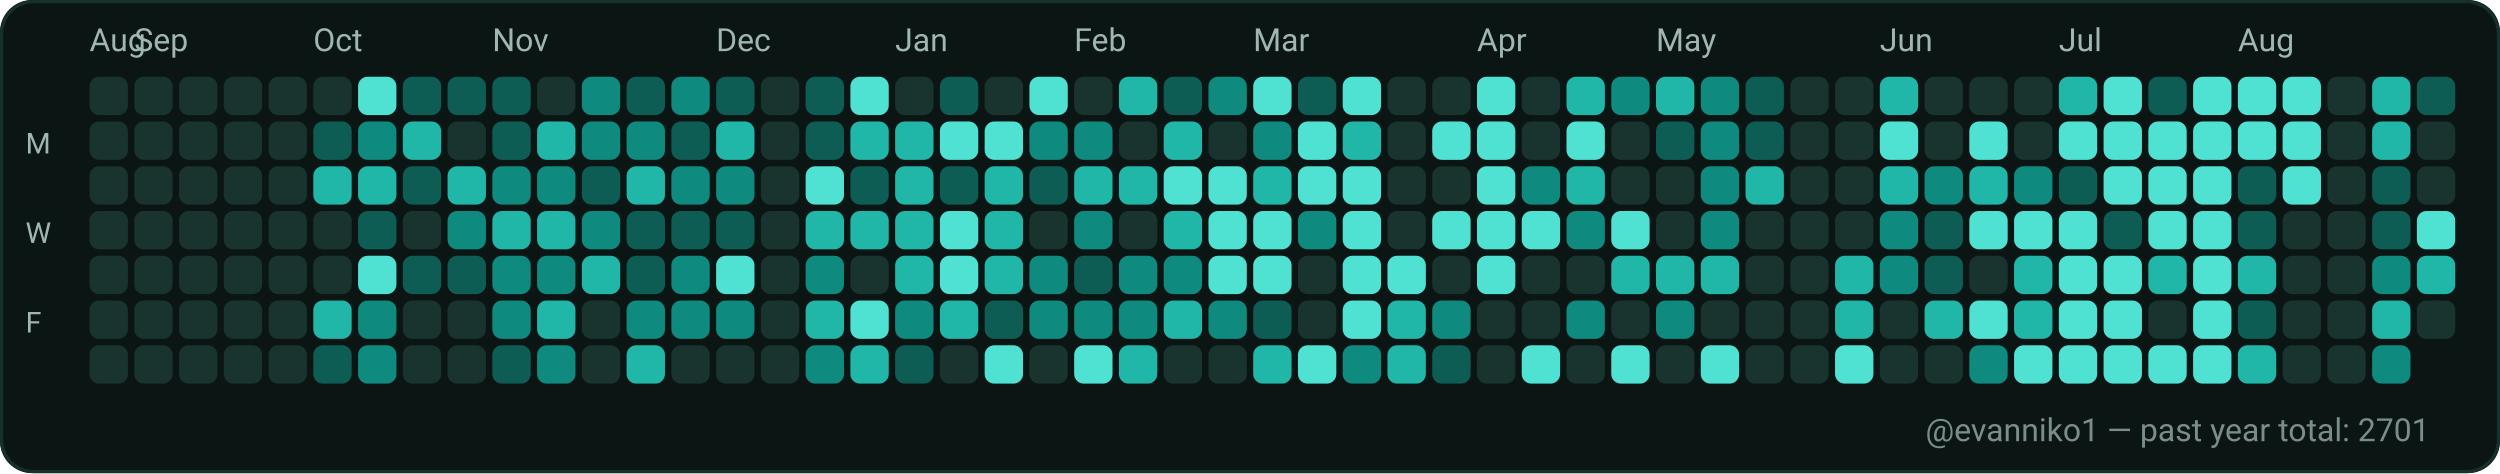
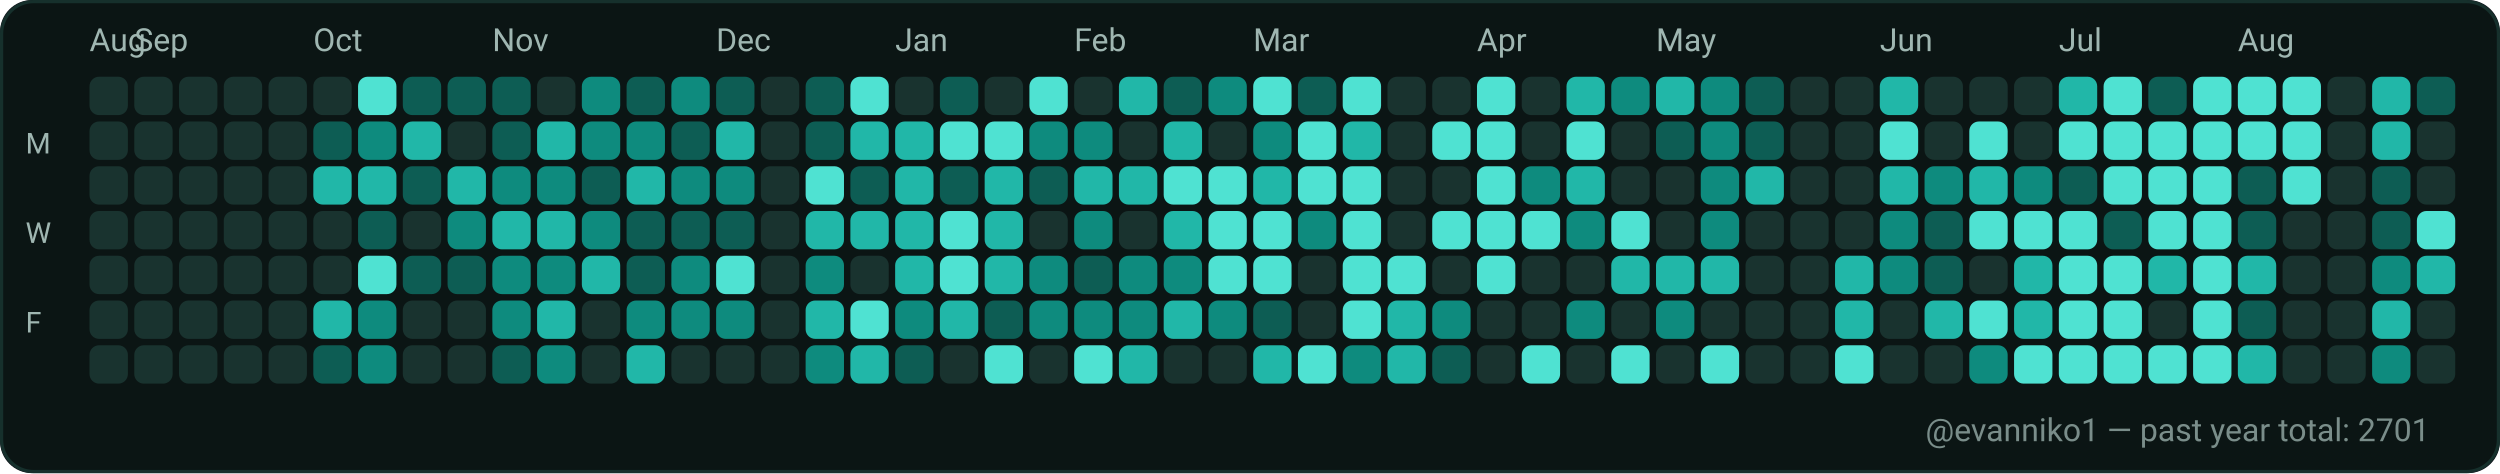
<svg xmlns="http://www.w3.org/2000/svg" width="782" height="148" viewBox="0 0 782 148" role="img" aria-label="GitHub contributions calendar for evanniko1">
  <rect x="0" y="0" width="782" height="148" rx="10" fill="#0D1117" />
  <rect x="0.5" y="0.5" width="781" height="147" rx="10" fill="#0B1514" stroke="#16302C" stroke-width="1" />
  <text x="28" y="16" fill="#9FB6B1" font-family="ui-sans-serif, system-ui, -apple-system, Segoe UI, Roboto, Ubuntu, Cantarell, Noto Sans, Helvetica Neue, Arial" font-size="10" text-rendering="geometricPrecision">Aug</text>
  <text x="42" y="16" fill="#9FB6B1" font-family="ui-sans-serif, system-ui, -apple-system, Segoe UI, Roboto, Ubuntu, Cantarell, Noto Sans, Helvetica Neue, Arial" font-size="10" text-rendering="geometricPrecision">Sep</text>
  <text x="98" y="16" fill="#9FB6B1" font-family="ui-sans-serif, system-ui, -apple-system, Segoe UI, Roboto, Ubuntu, Cantarell, Noto Sans, Helvetica Neue, Arial" font-size="10" text-rendering="geometricPrecision">Oct</text>
  <text x="154" y="16" fill="#9FB6B1" font-family="ui-sans-serif, system-ui, -apple-system, Segoe UI, Roboto, Ubuntu, Cantarell, Noto Sans, Helvetica Neue, Arial" font-size="10" text-rendering="geometricPrecision">Nov</text>
  <text x="224" y="16" fill="#9FB6B1" font-family="ui-sans-serif, system-ui, -apple-system, Segoe UI, Roboto, Ubuntu, Cantarell, Noto Sans, Helvetica Neue, Arial" font-size="10" text-rendering="geometricPrecision">Dec</text>
  <text x="280" y="16" fill="#9FB6B1" font-family="ui-sans-serif, system-ui, -apple-system, Segoe UI, Roboto, Ubuntu, Cantarell, Noto Sans, Helvetica Neue, Arial" font-size="10" text-rendering="geometricPrecision">Jan</text>
  <text x="336" y="16" fill="#9FB6B1" font-family="ui-sans-serif, system-ui, -apple-system, Segoe UI, Roboto, Ubuntu, Cantarell, Noto Sans, Helvetica Neue, Arial" font-size="10" text-rendering="geometricPrecision">Feb</text>
  <text x="392" y="16" fill="#9FB6B1" font-family="ui-sans-serif, system-ui, -apple-system, Segoe UI, Roboto, Ubuntu, Cantarell, Noto Sans, Helvetica Neue, Arial" font-size="10" text-rendering="geometricPrecision">Mar</text>
  <text x="462" y="16" fill="#9FB6B1" font-family="ui-sans-serif, system-ui, -apple-system, Segoe UI, Roboto, Ubuntu, Cantarell, Noto Sans, Helvetica Neue, Arial" font-size="10" text-rendering="geometricPrecision">Apr</text>
  <text x="518" y="16" fill="#9FB6B1" font-family="ui-sans-serif, system-ui, -apple-system, Segoe UI, Roboto, Ubuntu, Cantarell, Noto Sans, Helvetica Neue, Arial" font-size="10" text-rendering="geometricPrecision">May</text>
  <text x="588" y="16" fill="#9FB6B1" font-family="ui-sans-serif, system-ui, -apple-system, Segoe UI, Roboto, Ubuntu, Cantarell, Noto Sans, Helvetica Neue, Arial" font-size="10" text-rendering="geometricPrecision">Jun</text>
  <text x="644" y="16" fill="#9FB6B1" font-family="ui-sans-serif, system-ui, -apple-system, Segoe UI, Roboto, Ubuntu, Cantarell, Noto Sans, Helvetica Neue, Arial" font-size="10" text-rendering="geometricPrecision">Jul</text>
  <text x="700" y="16" fill="#9FB6B1" font-family="ui-sans-serif, system-ui, -apple-system, Segoe UI, Roboto, Ubuntu, Cantarell, Noto Sans, Helvetica Neue, Arial" font-size="10" text-rendering="geometricPrecision">Aug</text>
  <text x="8" y="48" fill="#9FB6B1" font-family="ui-sans-serif, system-ui, -apple-system, Segoe UI, Roboto, Ubuntu, Cantarell, Noto Sans, Helvetica Neue, Arial" font-size="9" text-rendering="geometricPrecision">M</text>
  <text x="8" y="76" fill="#9FB6B1" font-family="ui-sans-serif, system-ui, -apple-system, Segoe UI, Roboto, Ubuntu, Cantarell, Noto Sans, Helvetica Neue, Arial" font-size="9" text-rendering="geometricPrecision">W</text>
  <text x="8" y="104" fill="#9FB6B1" font-family="ui-sans-serif, system-ui, -apple-system, Segoe UI, Roboto, Ubuntu, Cantarell, Noto Sans, Helvetica Neue, Arial" font-size="9" text-rendering="geometricPrecision">F</text>
  <g>
    <rect x="28" y="24" width="12" height="12" rx="3" fill="#19332F" />
  </g>
  <g>
    <rect x="28" y="38" width="12" height="12" rx="3" fill="#19332F" />
  </g>
  <g>
    <rect x="28" y="52" width="12" height="12" rx="3" fill="#19332F" />
  </g>
  <g>
    <rect x="28" y="66" width="12" height="12" rx="3" fill="#19332F" />
  </g>
  <g>
    <rect x="28" y="80" width="12" height="12" rx="3" fill="#19332F" />
  </g>
  <g>
    <rect x="28" y="94" width="12" height="12" rx="3" fill="#19332F" />
  </g>
  <g>
    <rect x="28" y="108" width="12" height="12" rx="3" fill="#19332F" />
  </g>
  <g>
    <rect x="42" y="24" width="12" height="12" rx="3" fill="#19332F" />
  </g>
  <g>
    <rect x="42" y="38" width="12" height="12" rx="3" fill="#19332F" />
  </g>
  <g>
    <rect x="42" y="52" width="12" height="12" rx="3" fill="#19332F" />
  </g>
  <g>
    <rect x="42" y="66" width="12" height="12" rx="3" fill="#19332F" />
  </g>
  <g>
    <rect x="42" y="80" width="12" height="12" rx="3" fill="#19332F" />
  </g>
  <g>
    <rect x="42" y="94" width="12" height="12" rx="3" fill="#19332F" />
  </g>
  <g>
    <rect x="42" y="108" width="12" height="12" rx="3" fill="#19332F" />
  </g>
  <g>
    <rect x="56" y="24" width="12" height="12" rx="3" fill="#19332F" />
  </g>
  <g>
    <rect x="56" y="38" width="12" height="12" rx="3" fill="#19332F" />
  </g>
  <g>
    <rect x="56" y="52" width="12" height="12" rx="3" fill="#19332F" />
  </g>
  <g>
    <rect x="56" y="66" width="12" height="12" rx="3" fill="#19332F" />
  </g>
  <g>
    <rect x="56" y="80" width="12" height="12" rx="3" fill="#19332F" />
  </g>
  <g>
    <rect x="56" y="94" width="12" height="12" rx="3" fill="#19332F" />
  </g>
  <g>
    <rect x="56" y="108" width="12" height="12" rx="3" fill="#19332F" />
  </g>
  <g>
    <rect x="70" y="24" width="12" height="12" rx="3" fill="#19332F" />
  </g>
  <g>
    <rect x="70" y="38" width="12" height="12" rx="3" fill="#19332F" />
  </g>
  <g>
    <rect x="70" y="52" width="12" height="12" rx="3" fill="#19332F" />
  </g>
  <g>
    <rect x="70" y="66" width="12" height="12" rx="3" fill="#19332F" />
  </g>
  <g>
    <rect x="70" y="80" width="12" height="12" rx="3" fill="#19332F" />
  </g>
  <g>
    <rect x="70" y="94" width="12" height="12" rx="3" fill="#19332F" />
  </g>
  <g>
    <rect x="70" y="108" width="12" height="12" rx="3" fill="#19332F" />
  </g>
  <g>
    <rect x="84" y="24" width="12" height="12" rx="3" fill="#19332F" />
  </g>
  <g>
    <rect x="84" y="38" width="12" height="12" rx="3" fill="#19332F" />
  </g>
  <g>
    <rect x="84" y="52" width="12" height="12" rx="3" fill="#19332F" />
  </g>
  <g>
    <rect x="84" y="66" width="12" height="12" rx="3" fill="#19332F" />
  </g>
  <g>
    <rect x="84" y="80" width="12" height="12" rx="3" fill="#19332F" />
  </g>
  <g>
    <rect x="84" y="94" width="12" height="12" rx="3" fill="#19332F" />
  </g>
  <g>
    <rect x="84" y="108" width="12" height="12" rx="3" fill="#19332F" />
  </g>
  <g>
    <rect x="98" y="24" width="12" height="12" rx="3" fill="#19332F" />
  </g>
  <g>
    <rect x="98" y="38" width="12" height="12" rx="3" fill="#0D5D54" />
  </g>
  <g>
    <rect x="98" y="52" width="12" height="12" rx="3" fill="#21B7A8" />
  </g>
  <g>
    <rect x="98" y="66" width="12" height="12" rx="3" fill="#19332F" />
  </g>
  <g>
    <rect x="98" y="80" width="12" height="12" rx="3" fill="#19332F" />
  </g>
  <g>
    <rect x="98" y="94" width="12" height="12" rx="3" fill="#21B7A8" />
  </g>
  <g>
    <rect x="98" y="108" width="12" height="12" rx="3" fill="#0D5D54" />
  </g>
  <g>
    <rect x="112" y="24" width="12" height="12" rx="3" fill="#4FE2D2" />
  </g>
  <g>
    <rect x="112" y="38" width="12" height="12" rx="3" fill="#0E8B7E" />
  </g>
  <g>
    <rect x="112" y="52" width="12" height="12" rx="3" fill="#21B7A8" />
  </g>
  <g>
    <rect x="112" y="66" width="12" height="12" rx="3" fill="#0D5D54" />
  </g>
  <g>
    <rect x="112" y="80" width="12" height="12" rx="3" fill="#4FE2D2" />
  </g>
  <g>
    <rect x="112" y="94" width="12" height="12" rx="3" fill="#0E8B7E" />
  </g>
  <g>
    <rect x="112" y="108" width="12" height="12" rx="3" fill="#0E8B7E" />
  </g>
  <g>
    <rect x="126" y="24" width="12" height="12" rx="3" fill="#0D5D54" />
  </g>
  <g>
    <rect x="126" y="38" width="12" height="12" rx="3" fill="#21B7A8" />
  </g>
  <g>
    <rect x="126" y="52" width="12" height="12" rx="3" fill="#0D5D54" />
  </g>
  <g>
    <rect x="126" y="66" width="12" height="12" rx="3" fill="#19332F" />
  </g>
  <g>
    <rect x="126" y="80" width="12" height="12" rx="3" fill="#0D5D54" />
  </g>
  <g>
    <rect x="126" y="94" width="12" height="12" rx="3" fill="#19332F" />
  </g>
  <g>
    <rect x="126" y="108" width="12" height="12" rx="3" fill="#19332F" />
  </g>
  <g>
    <rect x="140" y="24" width="12" height="12" rx="3" fill="#0D5D54" />
  </g>
  <g>
    <rect x="140" y="38" width="12" height="12" rx="3" fill="#19332F" />
  </g>
  <g>
    <rect x="140" y="52" width="12" height="12" rx="3" fill="#21B7A8" />
  </g>
  <g>
    <rect x="140" y="66" width="12" height="12" rx="3" fill="#0E8B7E" />
  </g>
  <g>
    <rect x="140" y="80" width="12" height="12" rx="3" fill="#0D5D54" />
  </g>
  <g>
    <rect x="140" y="94" width="12" height="12" rx="3" fill="#19332F" />
  </g>
  <g>
    <rect x="140" y="108" width="12" height="12" rx="3" fill="#19332F" />
  </g>
  <g>
    <rect x="154" y="24" width="12" height="12" rx="3" fill="#0D5D54" />
  </g>
  <g>
    <rect x="154" y="38" width="12" height="12" rx="3" fill="#0D5D54" />
  </g>
  <g>
    <rect x="154" y="52" width="12" height="12" rx="3" fill="#0E8B7E" />
  </g>
  <g>
    <rect x="154" y="66" width="12" height="12" rx="3" fill="#21B7A8" />
  </g>
  <g>
    <rect x="154" y="80" width="12" height="12" rx="3" fill="#0E8B7E" />
  </g>
  <g>
    <rect x="154" y="94" width="12" height="12" rx="3" fill="#0E8B7E" />
  </g>
  <g>
    <rect x="154" y="108" width="12" height="12" rx="3" fill="#0D5D54" />
  </g>
  <g>
    <rect x="168" y="24" width="12" height="12" rx="3" fill="#19332F" />
  </g>
  <g>
    <rect x="168" y="38" width="12" height="12" rx="3" fill="#21B7A8" />
  </g>
  <g>
    <rect x="168" y="52" width="12" height="12" rx="3" fill="#0E8B7E" />
  </g>
  <g>
    <rect x="168" y="66" width="12" height="12" rx="3" fill="#21B7A8" />
  </g>
  <g>
    <rect x="168" y="80" width="12" height="12" rx="3" fill="#0E8B7E" />
  </g>
  <g>
    <rect x="168" y="94" width="12" height="12" rx="3" fill="#21B7A8" />
  </g>
  <g>
    <rect x="168" y="108" width="12" height="12" rx="3" fill="#0E8B7E" />
  </g>
  <g>
    <rect x="182" y="24" width="12" height="12" rx="3" fill="#0E8B7E" />
  </g>
  <g>
    <rect x="182" y="38" width="12" height="12" rx="3" fill="#0E8B7E" />
  </g>
  <g>
    <rect x="182" y="52" width="12" height="12" rx="3" fill="#0D5D54" />
  </g>
  <g>
    <rect x="182" y="66" width="12" height="12" rx="3" fill="#0E8B7E" />
  </g>
  <g>
    <rect x="182" y="80" width="12" height="12" rx="3" fill="#21B7A8" />
  </g>
  <g>
    <rect x="182" y="94" width="12" height="12" rx="3" fill="#19332F" />
  </g>
  <g>
    <rect x="182" y="108" width="12" height="12" rx="3" fill="#19332F" />
  </g>
  <g>
    <rect x="196" y="24" width="12" height="12" rx="3" fill="#0D5D54" />
  </g>
  <g>
    <rect x="196" y="38" width="12" height="12" rx="3" fill="#0E8B7E" />
  </g>
  <g>
    <rect x="196" y="52" width="12" height="12" rx="3" fill="#21B7A8" />
  </g>
  <g>
    <rect x="196" y="66" width="12" height="12" rx="3" fill="#0D5D54" />
  </g>
  <g>
    <rect x="196" y="80" width="12" height="12" rx="3" fill="#0D5D54" />
  </g>
  <g>
    <rect x="196" y="94" width="12" height="12" rx="3" fill="#0E8B7E" />
  </g>
  <g>
    <rect x="196" y="108" width="12" height="12" rx="3" fill="#21B7A8" />
  </g>
  <g>
    <rect x="210" y="24" width="12" height="12" rx="3" fill="#0E8B7E" />
  </g>
  <g>
    <rect x="210" y="38" width="12" height="12" rx="3" fill="#0D5D54" />
  </g>
  <g>
    <rect x="210" y="52" width="12" height="12" rx="3" fill="#0E8B7E" />
  </g>
  <g>
    <rect x="210" y="66" width="12" height="12" rx="3" fill="#0D5D54" />
  </g>
  <g>
    <rect x="210" y="80" width="12" height="12" rx="3" fill="#0E8B7E" />
  </g>
  <g>
    <rect x="210" y="94" width="12" height="12" rx="3" fill="#0E8B7E" />
  </g>
  <g>
    <rect x="210" y="108" width="12" height="12" rx="3" fill="#19332F" />
  </g>
  <g>
    <rect x="224" y="24" width="12" height="12" rx="3" fill="#0D5D54" />
  </g>
  <g>
    <rect x="224" y="38" width="12" height="12" rx="3" fill="#21B7A8" />
  </g>
  <g>
    <rect x="224" y="52" width="12" height="12" rx="3" fill="#0E8B7E" />
  </g>
  <g>
    <rect x="224" y="66" width="12" height="12" rx="3" fill="#0D5D54" />
  </g>
  <g>
    <rect x="224" y="80" width="12" height="12" rx="3" fill="#4FE2D2" />
  </g>
  <g>
    <rect x="224" y="94" width="12" height="12" rx="3" fill="#0E8B7E" />
  </g>
  <g>
    <rect x="224" y="108" width="12" height="12" rx="3" fill="#19332F" />
  </g>
  <g>
    <rect x="238" y="24" width="12" height="12" rx="3" fill="#19332F" />
  </g>
  <g>
    <rect x="238" y="38" width="12" height="12" rx="3" fill="#19332F" />
  </g>
  <g>
    <rect x="238" y="52" width="12" height="12" rx="3" fill="#19332F" />
  </g>
  <g>
    <rect x="238" y="66" width="12" height="12" rx="3" fill="#19332F" />
  </g>
  <g>
    <rect x="238" y="80" width="12" height="12" rx="3" fill="#19332F" />
  </g>
  <g>
    <rect x="238" y="94" width="12" height="12" rx="3" fill="#19332F" />
  </g>
  <g>
    <rect x="238" y="108" width="12" height="12" rx="3" fill="#19332F" />
  </g>
  <g>
    <rect x="252" y="24" width="12" height="12" rx="3" fill="#0D5D54" />
  </g>
  <g>
    <rect x="252" y="38" width="12" height="12" rx="3" fill="#0D5D54" />
  </g>
  <g>
    <rect x="252" y="52" width="12" height="12" rx="3" fill="#4FE2D2" />
  </g>
  <g>
    <rect x="252" y="66" width="12" height="12" rx="3" fill="#21B7A8" />
  </g>
  <g>
    <rect x="252" y="80" width="12" height="12" rx="3" fill="#0E8B7E" />
  </g>
  <g>
    <rect x="252" y="94" width="12" height="12" rx="3" fill="#21B7A8" />
  </g>
  <g>
    <rect x="252" y="108" width="12" height="12" rx="3" fill="#0E8B7E" />
  </g>
  <g>
    <rect x="266" y="24" width="12" height="12" rx="3" fill="#4FE2D2" />
  </g>
  <g>
    <rect x="266" y="38" width="12" height="12" rx="3" fill="#21B7A8" />
  </g>
  <g>
    <rect x="266" y="52" width="12" height="12" rx="3" fill="#0D5D54" />
  </g>
  <g>
    <rect x="266" y="66" width="12" height="12" rx="3" fill="#21B7A8" />
  </g>
  <g>
    <rect x="266" y="80" width="12" height="12" rx="3" fill="#19332F" />
  </g>
  <g>
    <rect x="266" y="94" width="12" height="12" rx="3" fill="#4FE2D2" />
  </g>
  <g>
    <rect x="266" y="108" width="12" height="12" rx="3" fill="#21B7A8" />
  </g>
  <g>
    <rect x="280" y="24" width="12" height="12" rx="3" fill="#19332F" />
  </g>
  <g>
    <rect x="280" y="38" width="12" height="12" rx="3" fill="#21B7A8" />
  </g>
  <g>
    <rect x="280" y="52" width="12" height="12" rx="3" fill="#21B7A8" />
  </g>
  <g>
    <rect x="280" y="66" width="12" height="12" rx="3" fill="#21B7A8" />
  </g>
  <g>
    <rect x="280" y="80" width="12" height="12" rx="3" fill="#21B7A8" />
  </g>
  <g>
    <rect x="280" y="94" width="12" height="12" rx="3" fill="#0E8B7E" />
  </g>
  <g>
    <rect x="280" y="108" width="12" height="12" rx="3" fill="#0D5D54" />
  </g>
  <g>
    <rect x="294" y="24" width="12" height="12" rx="3" fill="#0D5D54" />
  </g>
  <g>
    <rect x="294" y="38" width="12" height="12" rx="3" fill="#4FE2D2" />
  </g>
  <g>
    <rect x="294" y="52" width="12" height="12" rx="3" fill="#0D5D54" />
  </g>
  <g>
    <rect x="294" y="66" width="12" height="12" rx="3" fill="#4FE2D2" />
  </g>
  <g>
    <rect x="294" y="80" width="12" height="12" rx="3" fill="#4FE2D2" />
  </g>
  <g>
    <rect x="294" y="94" width="12" height="12" rx="3" fill="#21B7A8" />
  </g>
  <g>
    <rect x="294" y="108" width="12" height="12" rx="3" fill="#19332F" />
  </g>
  <g>
    <rect x="308" y="24" width="12" height="12" rx="3" fill="#19332F" />
  </g>
  <g>
    <rect x="308" y="38" width="12" height="12" rx="3" fill="#4FE2D2" />
  </g>
  <g>
    <rect x="308" y="52" width="12" height="12" rx="3" fill="#21B7A8" />
  </g>
  <g>
    <rect x="308" y="66" width="12" height="12" rx="3" fill="#21B7A8" />
  </g>
  <g>
    <rect x="308" y="80" width="12" height="12" rx="3" fill="#21B7A8" />
  </g>
  <g>
    <rect x="308" y="94" width="12" height="12" rx="3" fill="#0D5D54" />
  </g>
  <g>
    <rect x="308" y="108" width="12" height="12" rx="3" fill="#4FE2D2" />
  </g>
  <g>
    <rect x="322" y="24" width="12" height="12" rx="3" fill="#4FE2D2" />
  </g>
  <g>
    <rect x="322" y="38" width="12" height="12" rx="3" fill="#0E8B7E" />
  </g>
  <g>
    <rect x="322" y="52" width="12" height="12" rx="3" fill="#0D5D54" />
  </g>
  <g>
    <rect x="322" y="66" width="12" height="12" rx="3" fill="#19332F" />
  </g>
  <g>
    <rect x="322" y="80" width="12" height="12" rx="3" fill="#0E8B7E" />
  </g>
  <g>
    <rect x="322" y="94" width="12" height="12" rx="3" fill="#0E8B7E" />
  </g>
  <g>
    <rect x="322" y="108" width="12" height="12" rx="3" fill="#19332F" />
  </g>
  <g>
    <rect x="336" y="24" width="12" height="12" rx="3" fill="#19332F" />
  </g>
  <g>
    <rect x="336" y="38" width="12" height="12" rx="3" fill="#0E8B7E" />
  </g>
  <g>
    <rect x="336" y="52" width="12" height="12" rx="3" fill="#21B7A8" />
  </g>
  <g>
    <rect x="336" y="66" width="12" height="12" rx="3" fill="#0E8B7E" />
  </g>
  <g>
    <rect x="336" y="80" width="12" height="12" rx="3" fill="#0D5D54" />
  </g>
  <g>
    <rect x="336" y="94" width="12" height="12" rx="3" fill="#0E8B7E" />
  </g>
  <g>
    <rect x="336" y="108" width="12" height="12" rx="3" fill="#4FE2D2" />
  </g>
  <g>
    <rect x="350" y="24" width="12" height="12" rx="3" fill="#21B7A8" />
  </g>
  <g>
    <rect x="350" y="38" width="12" height="12" rx="3" fill="#19332F" />
  </g>
  <g>
    <rect x="350" y="52" width="12" height="12" rx="3" fill="#21B7A8" />
  </g>
  <g>
    <rect x="350" y="66" width="12" height="12" rx="3" fill="#19332F" />
  </g>
  <g>
    <rect x="350" y="80" width="12" height="12" rx="3" fill="#0E8B7E" />
  </g>
  <g>
    <rect x="350" y="94" width="12" height="12" rx="3" fill="#0E8B7E" />
  </g>
  <g>
    <rect x="350" y="108" width="12" height="12" rx="3" fill="#21B7A8" />
  </g>
  <g>
    <rect x="364" y="24" width="12" height="12" rx="3" fill="#0D5D54" />
  </g>
  <g>
    <rect x="364" y="38" width="12" height="12" rx="3" fill="#21B7A8" />
  </g>
  <g>
    <rect x="364" y="52" width="12" height="12" rx="3" fill="#4FE2D2" />
  </g>
  <g>
    <rect x="364" y="66" width="12" height="12" rx="3" fill="#21B7A8" />
  </g>
  <g>
    <rect x="364" y="80" width="12" height="12" rx="3" fill="#0E8B7E" />
  </g>
  <g>
    <rect x="364" y="94" width="12" height="12" rx="3" fill="#21B7A8" />
  </g>
  <g>
    <rect x="364" y="108" width="12" height="12" rx="3" fill="#19332F" />
  </g>
  <g>
    <rect x="378" y="24" width="12" height="12" rx="3" fill="#0E8B7E" />
  </g>
  <g>
    <rect x="378" y="38" width="12" height="12" rx="3" fill="#19332F" />
  </g>
  <g>
    <rect x="378" y="52" width="12" height="12" rx="3" fill="#4FE2D2" />
  </g>
  <g>
    <rect x="378" y="66" width="12" height="12" rx="3" fill="#4FE2D2" />
  </g>
  <g>
    <rect x="378" y="80" width="12" height="12" rx="3" fill="#4FE2D2" />
  </g>
  <g>
    <rect x="378" y="94" width="12" height="12" rx="3" fill="#0E8B7E" />
  </g>
  <g>
    <rect x="378" y="108" width="12" height="12" rx="3" fill="#19332F" />
  </g>
  <g>
    <rect x="392" y="24" width="12" height="12" rx="3" fill="#4FE2D2" />
  </g>
  <g>
    <rect x="392" y="38" width="12" height="12" rx="3" fill="#0E8B7E" />
  </g>
  <g>
    <rect x="392" y="52" width="12" height="12" rx="3" fill="#21B7A8" />
  </g>
  <g>
    <rect x="392" y="66" width="12" height="12" rx="3" fill="#4FE2D2" />
  </g>
  <g>
    <rect x="392" y="80" width="12" height="12" rx="3" fill="#4FE2D2" />
  </g>
  <g>
    <rect x="392" y="94" width="12" height="12" rx="3" fill="#0D5D54" />
  </g>
  <g>
    <rect x="392" y="108" width="12" height="12" rx="3" fill="#21B7A8" />
  </g>
  <g>
    <rect x="406" y="24" width="12" height="12" rx="3" fill="#0D5D54" />
  </g>
  <g>
    <rect x="406" y="38" width="12" height="12" rx="3" fill="#4FE2D2" />
  </g>
  <g>
    <rect x="406" y="52" width="12" height="12" rx="3" fill="#4FE2D2" />
  </g>
  <g>
    <rect x="406" y="66" width="12" height="12" rx="3" fill="#0E8B7E" />
  </g>
  <g>
    <rect x="406" y="80" width="12" height="12" rx="3" fill="#19332F" />
  </g>
  <g>
    <rect x="406" y="94" width="12" height="12" rx="3" fill="#19332F" />
  </g>
  <g>
    <rect x="406" y="108" width="12" height="12" rx="3" fill="#4FE2D2" />
  </g>
  <g>
    <rect x="420" y="24" width="12" height="12" rx="3" fill="#4FE2D2" />
  </g>
  <g>
    <rect x="420" y="38" width="12" height="12" rx="3" fill="#21B7A8" />
  </g>
  <g>
    <rect x="420" y="52" width="12" height="12" rx="3" fill="#4FE2D2" />
  </g>
  <g>
    <rect x="420" y="66" width="12" height="12" rx="3" fill="#4FE2D2" />
  </g>
  <g>
    <rect x="420" y="80" width="12" height="12" rx="3" fill="#4FE2D2" />
  </g>
  <g>
    <rect x="420" y="94" width="12" height="12" rx="3" fill="#4FE2D2" />
  </g>
  <g>
    <rect x="420" y="108" width="12" height="12" rx="3" fill="#0E8B7E" />
  </g>
  <g>
    <rect x="434" y="24" width="12" height="12" rx="3" fill="#19332F" />
  </g>
  <g>
    <rect x="434" y="38" width="12" height="12" rx="3" fill="#19332F" />
  </g>
  <g>
    <rect x="434" y="52" width="12" height="12" rx="3" fill="#19332F" />
  </g>
  <g>
    <rect x="434" y="66" width="12" height="12" rx="3" fill="#19332F" />
  </g>
  <g>
    <rect x="434" y="80" width="12" height="12" rx="3" fill="#4FE2D2" />
  </g>
  <g>
    <rect x="434" y="94" width="12" height="12" rx="3" fill="#21B7A8" />
  </g>
  <g>
    <rect x="434" y="108" width="12" height="12" rx="3" fill="#21B7A8" />
  </g>
  <g>
    <rect x="448" y="24" width="12" height="12" rx="3" fill="#19332F" />
  </g>
  <g>
    <rect x="448" y="38" width="12" height="12" rx="3" fill="#4FE2D2" />
  </g>
  <g>
    <rect x="448" y="52" width="12" height="12" rx="3" fill="#19332F" />
  </g>
  <g>
    <rect x="448" y="66" width="12" height="12" rx="3" fill="#4FE2D2" />
  </g>
  <g>
    <rect x="448" y="80" width="12" height="12" rx="3" fill="#19332F" />
  </g>
  <g>
    <rect x="448" y="94" width="12" height="12" rx="3" fill="#0E8B7E" />
  </g>
  <g>
    <rect x="448" y="108" width="12" height="12" rx="3" fill="#0D5D54" />
  </g>
  <g>
    <rect x="462" y="24" width="12" height="12" rx="3" fill="#4FE2D2" />
  </g>
  <g>
    <rect x="462" y="38" width="12" height="12" rx="3" fill="#4FE2D2" />
  </g>
  <g>
    <rect x="462" y="52" width="12" height="12" rx="3" fill="#4FE2D2" />
  </g>
  <g>
    <rect x="462" y="66" width="12" height="12" rx="3" fill="#4FE2D2" />
  </g>
  <g>
    <rect x="462" y="80" width="12" height="12" rx="3" fill="#4FE2D2" />
  </g>
  <g>
    <rect x="462" y="94" width="12" height="12" rx="3" fill="#19332F" />
  </g>
  <g>
    <rect x="462" y="108" width="12" height="12" rx="3" fill="#19332F" />
  </g>
  <g>
    <rect x="476" y="24" width="12" height="12" rx="3" fill="#19332F" />
  </g>
  <g>
    <rect x="476" y="38" width="12" height="12" rx="3" fill="#19332F" />
  </g>
  <g>
    <rect x="476" y="52" width="12" height="12" rx="3" fill="#0E8B7E" />
  </g>
  <g>
    <rect x="476" y="66" width="12" height="12" rx="3" fill="#4FE2D2" />
  </g>
  <g>
    <rect x="476" y="80" width="12" height="12" rx="3" fill="#19332F" />
  </g>
  <g>
    <rect x="476" y="94" width="12" height="12" rx="3" fill="#19332F" />
  </g>
  <g>
    <rect x="476" y="108" width="12" height="12" rx="3" fill="#4FE2D2" />
  </g>
  <g>
    <rect x="490" y="24" width="12" height="12" rx="3" fill="#21B7A8" />
  </g>
  <g>
    <rect x="490" y="38" width="12" height="12" rx="3" fill="#4FE2D2" />
  </g>
  <g>
    <rect x="490" y="52" width="12" height="12" rx="3" fill="#21B7A8" />
  </g>
  <g>
    <rect x="490" y="66" width="12" height="12" rx="3" fill="#0E8B7E" />
  </g>
  <g>
    <rect x="490" y="80" width="12" height="12" rx="3" fill="#19332F" />
  </g>
  <g>
    <rect x="490" y="94" width="12" height="12" rx="3" fill="#0E8B7E" />
  </g>
  <g>
    <rect x="490" y="108" width="12" height="12" rx="3" fill="#19332F" />
  </g>
  <g>
    <rect x="504" y="24" width="12" height="12" rx="3" fill="#0E8B7E" />
  </g>
  <g>
    <rect x="504" y="38" width="12" height="12" rx="3" fill="#19332F" />
  </g>
  <g>
    <rect x="504" y="52" width="12" height="12" rx="3" fill="#19332F" />
  </g>
  <g>
    <rect x="504" y="66" width="12" height="12" rx="3" fill="#4FE2D2" />
  </g>
  <g>
    <rect x="504" y="80" width="12" height="12" rx="3" fill="#21B7A8" />
  </g>
  <g>
    <rect x="504" y="94" width="12" height="12" rx="3" fill="#19332F" />
  </g>
  <g>
    <rect x="504" y="108" width="12" height="12" rx="3" fill="#4FE2D2" />
  </g>
  <g>
    <rect x="518" y="24" width="12" height="12" rx="3" fill="#21B7A8" />
  </g>
  <g>
    <rect x="518" y="38" width="12" height="12" rx="3" fill="#0D5D54" />
  </g>
  <g>
    <rect x="518" y="52" width="12" height="12" rx="3" fill="#19332F" />
  </g>
  <g>
    <rect x="518" y="66" width="12" height="12" rx="3" fill="#19332F" />
  </g>
  <g>
    <rect x="518" y="80" width="12" height="12" rx="3" fill="#21B7A8" />
  </g>
  <g>
    <rect x="518" y="94" width="12" height="12" rx="3" fill="#0E8B7E" />
  </g>
  <g>
    <rect x="518" y="108" width="12" height="12" rx="3" fill="#19332F" />
  </g>
  <g>
    <rect x="532" y="24" width="12" height="12" rx="3" fill="#0E8B7E" />
  </g>
  <g>
    <rect x="532" y="38" width="12" height="12" rx="3" fill="#0E8B7E" />
  </g>
  <g>
    <rect x="532" y="52" width="12" height="12" rx="3" fill="#0E8B7E" />
  </g>
  <g>
    <rect x="532" y="66" width="12" height="12" rx="3" fill="#0E8B7E" />
  </g>
  <g>
    <rect x="532" y="80" width="12" height="12" rx="3" fill="#21B7A8" />
  </g>
  <g>
    <rect x="532" y="94" width="12" height="12" rx="3" fill="#19332F" />
  </g>
  <g>
    <rect x="532" y="108" width="12" height="12" rx="3" fill="#4FE2D2" />
  </g>
  <g>
    <rect x="546" y="24" width="12" height="12" rx="3" fill="#0D5D54" />
  </g>
  <g>
    <rect x="546" y="38" width="12" height="12" rx="3" fill="#0D5D54" />
  </g>
  <g>
    <rect x="546" y="52" width="12" height="12" rx="3" fill="#21B7A8" />
  </g>
  <g>
    <rect x="546" y="66" width="12" height="12" rx="3" fill="#19332F" />
  </g>
  <g>
    <rect x="546" y="80" width="12" height="12" rx="3" fill="#19332F" />
  </g>
  <g>
    <rect x="546" y="94" width="12" height="12" rx="3" fill="#19332F" />
  </g>
  <g>
    <rect x="546" y="108" width="12" height="12" rx="3" fill="#19332F" />
  </g>
  <g>
    <rect x="560" y="24" width="12" height="12" rx="3" fill="#19332F" />
  </g>
  <g>
    <rect x="560" y="38" width="12" height="12" rx="3" fill="#19332F" />
  </g>
  <g>
    <rect x="560" y="52" width="12" height="12" rx="3" fill="#19332F" />
  </g>
  <g>
    <rect x="560" y="66" width="12" height="12" rx="3" fill="#19332F" />
  </g>
  <g>
    <rect x="560" y="80" width="12" height="12" rx="3" fill="#19332F" />
  </g>
  <g>
    <rect x="560" y="94" width="12" height="12" rx="3" fill="#19332F" />
  </g>
  <g>
    <rect x="560" y="108" width="12" height="12" rx="3" fill="#19332F" />
  </g>
  <g>
    <rect x="574" y="24" width="12" height="12" rx="3" fill="#19332F" />
  </g>
  <g>
    <rect x="574" y="38" width="12" height="12" rx="3" fill="#19332F" />
  </g>
  <g>
    <rect x="574" y="52" width="12" height="12" rx="3" fill="#19332F" />
  </g>
  <g>
    <rect x="574" y="66" width="12" height="12" rx="3" fill="#19332F" />
  </g>
  <g>
    <rect x="574" y="80" width="12" height="12" rx="3" fill="#21B7A8" />
  </g>
  <g>
    <rect x="574" y="94" width="12" height="12" rx="3" fill="#21B7A8" />
  </g>
  <g>
    <rect x="574" y="108" width="12" height="12" rx="3" fill="#4FE2D2" />
  </g>
  <g>
    <rect x="588" y="24" width="12" height="12" rx="3" fill="#21B7A8" />
  </g>
  <g>
    <rect x="588" y="38" width="12" height="12" rx="3" fill="#4FE2D2" />
  </g>
  <g>
    <rect x="588" y="52" width="12" height="12" rx="3" fill="#21B7A8" />
  </g>
  <g>
    <rect x="588" y="66" width="12" height="12" rx="3" fill="#0E8B7E" />
  </g>
  <g>
    <rect x="588" y="80" width="12" height="12" rx="3" fill="#0E8B7E" />
  </g>
  <g>
    <rect x="588" y="94" width="12" height="12" rx="3" fill="#19332F" />
  </g>
  <g>
    <rect x="588" y="108" width="12" height="12" rx="3" fill="#19332F" />
  </g>
  <g>
    <rect x="602" y="24" width="12" height="12" rx="3" fill="#19332F" />
  </g>
  <g>
    <rect x="602" y="38" width="12" height="12" rx="3" fill="#19332F" />
  </g>
  <g>
    <rect x="602" y="52" width="12" height="12" rx="3" fill="#0E8B7E" />
  </g>
  <g>
    <rect x="602" y="66" width="12" height="12" rx="3" fill="#0D5D54" />
  </g>
  <g>
    <rect x="602" y="80" width="12" height="12" rx="3" fill="#0D5D54" />
  </g>
  <g>
    <rect x="602" y="94" width="12" height="12" rx="3" fill="#21B7A8" />
  </g>
  <g>
    <rect x="602" y="108" width="12" height="12" rx="3" fill="#19332F" />
  </g>
  <g>
    <rect x="616" y="24" width="12" height="12" rx="3" fill="#19332F" />
  </g>
  <g>
    <rect x="616" y="38" width="12" height="12" rx="3" fill="#4FE2D2" />
  </g>
  <g>
    <rect x="616" y="52" width="12" height="12" rx="3" fill="#21B7A8" />
  </g>
  <g>
    <rect x="616" y="66" width="12" height="12" rx="3" fill="#4FE2D2" />
  </g>
  <g>
    <rect x="616" y="80" width="12" height="12" rx="3" fill="#19332F" />
  </g>
  <g>
    <rect x="616" y="94" width="12" height="12" rx="3" fill="#4FE2D2" />
  </g>
  <g>
    <rect x="616" y="108" width="12" height="12" rx="3" fill="#0E8B7E" />
  </g>
  <g>
    <rect x="630" y="24" width="12" height="12" rx="3" fill="#19332F" />
  </g>
  <g>
    <rect x="630" y="38" width="12" height="12" rx="3" fill="#19332F" />
  </g>
  <g>
    <rect x="630" y="52" width="12" height="12" rx="3" fill="#0E8B7E" />
  </g>
  <g>
    <rect x="630" y="66" width="12" height="12" rx="3" fill="#4FE2D2" />
  </g>
  <g>
    <rect x="630" y="80" width="12" height="12" rx="3" fill="#21B7A8" />
  </g>
  <g>
    <rect x="630" y="94" width="12" height="12" rx="3" fill="#21B7A8" />
  </g>
  <g>
    <rect x="630" y="108" width="12" height="12" rx="3" fill="#4FE2D2" />
  </g>
  <g>
    <rect x="644" y="24" width="12" height="12" rx="3" fill="#21B7A8" />
  </g>
  <g>
    <rect x="644" y="38" width="12" height="12" rx="3" fill="#4FE2D2" />
  </g>
  <g>
    <rect x="644" y="52" width="12" height="12" rx="3" fill="#0D5D54" />
  </g>
  <g>
    <rect x="644" y="66" width="12" height="12" rx="3" fill="#4FE2D2" />
  </g>
  <g>
    <rect x="644" y="80" width="12" height="12" rx="3" fill="#4FE2D2" />
  </g>
  <g>
    <rect x="644" y="94" width="12" height="12" rx="3" fill="#4FE2D2" />
  </g>
  <g>
    <rect x="644" y="108" width="12" height="12" rx="3" fill="#4FE2D2" />
  </g>
  <g>
    <rect x="658" y="24" width="12" height="12" rx="3" fill="#4FE2D2" />
  </g>
  <g>
    <rect x="658" y="38" width="12" height="12" rx="3" fill="#4FE2D2" />
  </g>
  <g>
    <rect x="658" y="52" width="12" height="12" rx="3" fill="#4FE2D2" />
  </g>
  <g>
    <rect x="658" y="66" width="12" height="12" rx="3" fill="#0D5D54" />
  </g>
  <g>
    <rect x="658" y="80" width="12" height="12" rx="3" fill="#4FE2D2" />
  </g>
  <g>
    <rect x="658" y="94" width="12" height="12" rx="3" fill="#4FE2D2" />
  </g>
  <g>
    <rect x="658" y="108" width="12" height="12" rx="3" fill="#4FE2D2" />
  </g>
  <g>
    <rect x="672" y="24" width="12" height="12" rx="3" fill="#0D5D54" />
  </g>
  <g>
    <rect x="672" y="38" width="12" height="12" rx="3" fill="#4FE2D2" />
  </g>
  <g>
    <rect x="672" y="52" width="12" height="12" rx="3" fill="#4FE2D2" />
  </g>
  <g>
    <rect x="672" y="66" width="12" height="12" rx="3" fill="#4FE2D2" />
  </g>
  <g>
    <rect x="672" y="80" width="12" height="12" rx="3" fill="#21B7A8" />
  </g>
  <g>
    <rect x="672" y="94" width="12" height="12" rx="3" fill="#19332F" />
  </g>
  <g>
    <rect x="672" y="108" width="12" height="12" rx="3" fill="#4FE2D2" />
  </g>
  <g>
    <rect x="686" y="24" width="12" height="12" rx="3" fill="#4FE2D2" />
  </g>
  <g>
    <rect x="686" y="38" width="12" height="12" rx="3" fill="#4FE2D2" />
  </g>
  <g>
    <rect x="686" y="52" width="12" height="12" rx="3" fill="#4FE2D2" />
  </g>
  <g>
    <rect x="686" y="66" width="12" height="12" rx="3" fill="#4FE2D2" />
  </g>
  <g>
    <rect x="686" y="80" width="12" height="12" rx="3" fill="#4FE2D2" />
  </g>
  <g>
    <rect x="686" y="94" width="12" height="12" rx="3" fill="#4FE2D2" />
  </g>
  <g>
    <rect x="686" y="108" width="12" height="12" rx="3" fill="#4FE2D2" />
  </g>
  <g>
    <rect x="700" y="24" width="12" height="12" rx="3" fill="#4FE2D2" />
  </g>
  <g>
    <rect x="700" y="38" width="12" height="12" rx="3" fill="#4FE2D2" />
  </g>
  <g>
    <rect x="700" y="52" width="12" height="12" rx="3" fill="#0D5D54" />
  </g>
  <g>
    <rect x="700" y="66" width="12" height="12" rx="3" fill="#0D5D54" />
  </g>
  <g>
    <rect x="700" y="80" width="12" height="12" rx="3" fill="#21B7A8" />
  </g>
  <g>
    <rect x="700" y="94" width="12" height="12" rx="3" fill="#0D5D54" />
  </g>
  <g>
    <rect x="700" y="108" width="12" height="12" rx="3" fill="#21B7A8" />
  </g>
  <g>
    <rect x="714" y="24" width="12" height="12" rx="3" fill="#4FE2D2" />
  </g>
  <g>
    <rect x="714" y="38" width="12" height="12" rx="3" fill="#4FE2D2" />
  </g>
  <g>
    <rect x="714" y="52" width="12" height="12" rx="3" fill="#4FE2D2" />
  </g>
  <g>
    <rect x="714" y="66" width="12" height="12" rx="3" fill="#19332F" />
  </g>
  <g>
    <rect x="714" y="80" width="12" height="12" rx="3" fill="#19332F" />
  </g>
  <g>
    <rect x="714" y="94" width="12" height="12" rx="3" fill="#19332F" />
  </g>
  <g>
    <rect x="714" y="108" width="12" height="12" rx="3" fill="#19332F" />
  </g>
  <g>
    <rect x="728" y="24" width="12" height="12" rx="3" fill="#19332F" />
  </g>
  <g>
    <rect x="728" y="38" width="12" height="12" rx="3" fill="#19332F" />
  </g>
  <g>
    <rect x="728" y="52" width="12" height="12" rx="3" fill="#19332F" />
  </g>
  <g>
    <rect x="728" y="66" width="12" height="12" rx="3" fill="#19332F" />
  </g>
  <g>
    <rect x="728" y="80" width="12" height="12" rx="3" fill="#19332F" />
  </g>
  <g>
    <rect x="728" y="94" width="12" height="12" rx="3" fill="#19332F" />
  </g>
  <g>
    <rect x="728" y="108" width="12" height="12" rx="3" fill="#19332F" />
  </g>
  <g>
    <rect x="742" y="24" width="12" height="12" rx="3" fill="#21B7A8" />
  </g>
  <g>
    <rect x="742" y="38" width="12" height="12" rx="3" fill="#21B7A8" />
  </g>
  <g>
    <rect x="742" y="52" width="12" height="12" rx="3" fill="#0D5D54" />
  </g>
  <g>
    <rect x="742" y="66" width="12" height="12" rx="3" fill="#0D5D54" />
  </g>
  <g>
    <rect x="742" y="80" width="12" height="12" rx="3" fill="#0E8B7E" />
  </g>
  <g>
    <rect x="742" y="94" width="12" height="12" rx="3" fill="#21B7A8" />
  </g>
  <g>
    <rect x="742" y="108" width="12" height="12" rx="3" fill="#0E8B7E" />
  </g>
  <g>
    <rect x="756" y="24" width="12" height="12" rx="3" fill="#0D5D54" />
  </g>
  <g>
    <rect x="756" y="38" width="12" height="12" rx="3" fill="#19332F" />
  </g>
  <g>
    <rect x="756" y="52" width="12" height="12" rx="3" fill="#19332F" />
  </g>
  <g>
    <rect x="756" y="66" width="12" height="12" rx="3" fill="#4FE2D2" />
  </g>
  <g>
    <rect x="756" y="80" width="12" height="12" rx="3" fill="#21B7A8" />
  </g>
  <g>
    <rect x="756" y="94" width="12" height="12" rx="3" fill="#19332F" />
  </g>
+   <g>
+     <rect x="756" y="108" width="12" height="12" rx="3" fill="#19332F" />
+   </g>
  <text x="760" y="138" fill="#9FB6B1" font-family="ui-sans-serif, system-ui, -apple-system, Segoe UI, Roboto, Ubuntu, Cantarell, Noto Sans, Helvetica Neue, Arial" font-size="10" text-anchor="end" opacity="0.75">@evanniko1 — past year total: 2701</text>
</svg>
